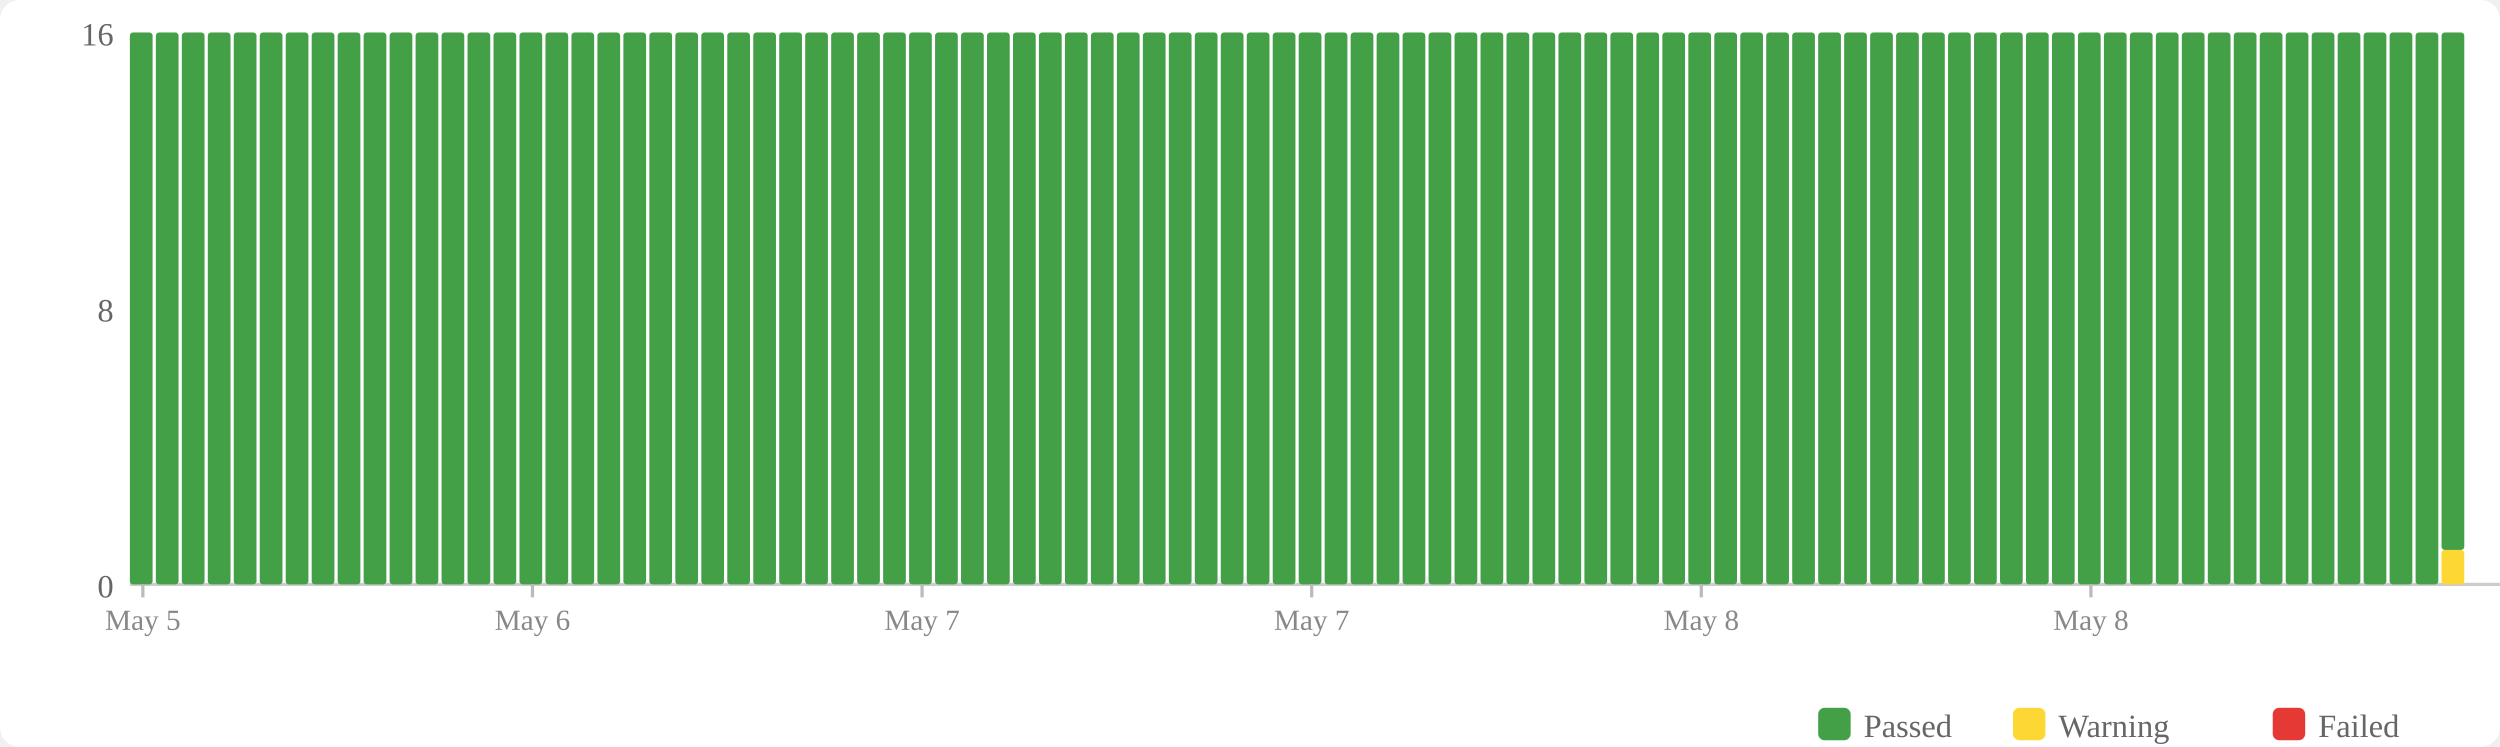
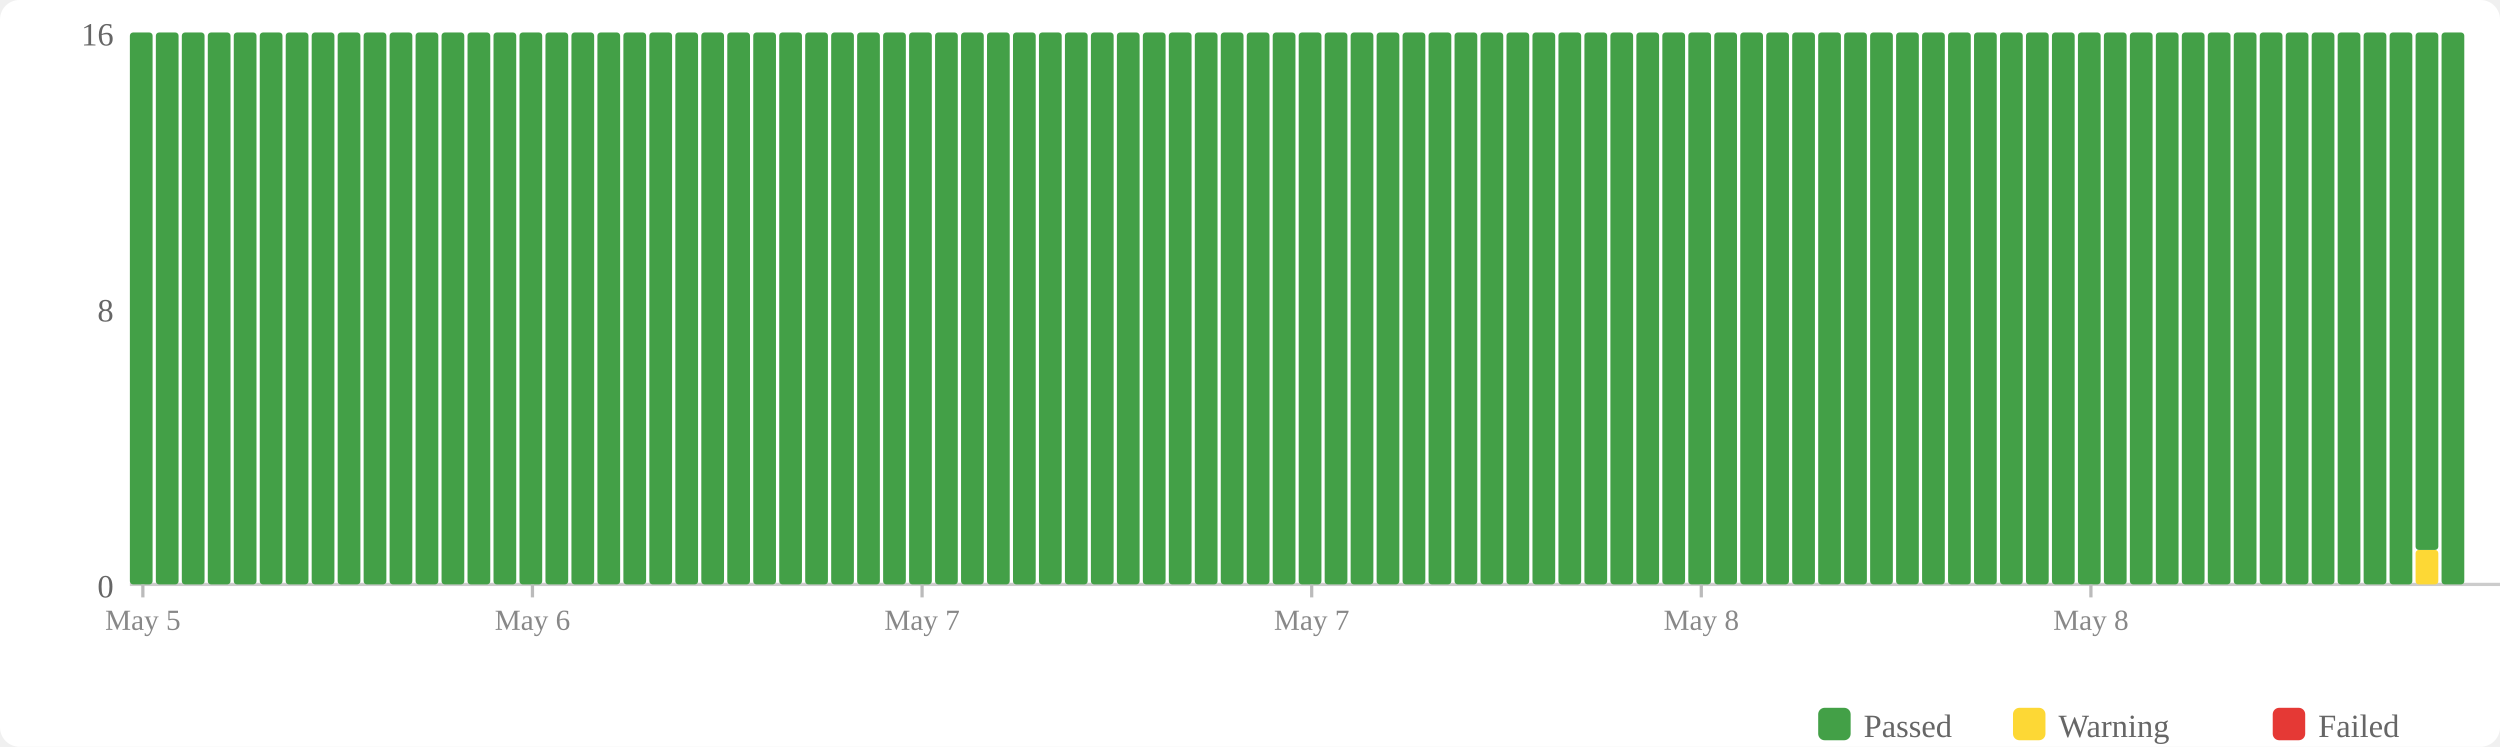
<svg xmlns="http://www.w3.org/2000/svg" width="770" height="230" viewBox="0 0 770 230">
  <rect width="770" height="230" fill="#fff" rx="6" />
  <rect x="560" y="218" width="10" height="10" fill="#43a047" rx="2" />
  <text x="574" y="227" font-size="10" fill="#666">Passed</text>
  <rect x="620" y="218" width="10" height="10" fill="#fdd835" rx="2" />
  <text x="634" y="227" font-size="10" fill="#666">Warning</text>
  <rect x="700" y="218" width="10" height="10" fill="#e53935" rx="2" />
  <text x="714" y="227" font-size="10" fill="#666">Failed</text>
  <text x="35" y="184" text-anchor="end" font-size="10" fill="#666">0</text>
  <text x="35" y="99" text-anchor="end" font-size="10" fill="#666">8</text>
  <text x="35" y="14" text-anchor="end" font-size="10" fill="#666">16</text>
  <line x1="40" y1="180" x2="770" y2="180" stroke="#ccc" stroke-width="1" />
  <rect x="40" y="10" width="7" height="170" fill="#43a047" rx="1" />
  <rect x="48" y="10" width="7" height="170" fill="#43a047" rx="1" />
  <rect x="56" y="10" width="7" height="170" fill="#43a047" rx="1" />
  <rect x="64" y="10" width="7" height="170" fill="#43a047" rx="1" />
  <rect x="72" y="10" width="7" height="170" fill="#43a047" rx="1" />
  <rect x="80" y="10" width="7" height="170" fill="#43a047" rx="1" />
  <rect x="88" y="10" width="7" height="170" fill="#43a047" rx="1" />
  <rect x="96" y="10" width="7" height="170" fill="#43a047" rx="1" />
  <rect x="104" y="10" width="7" height="170" fill="#43a047" rx="1" />
  <rect x="112" y="10" width="7" height="170" fill="#43a047" rx="1" />
  <rect x="120" y="10" width="7" height="170" fill="#43a047" rx="1" />
  <rect x="128" y="10" width="7" height="170" fill="#43a047" rx="1" />
  <rect x="136" y="10" width="7" height="170" fill="#43a047" rx="1" />
  <rect x="144" y="10" width="7" height="170" fill="#43a047" rx="1" />
  <rect x="152" y="10" width="7" height="170" fill="#43a047" rx="1" />
  <rect x="160" y="10" width="7" height="170" fill="#43a047" rx="1" />
  <rect x="168" y="10" width="7" height="170" fill="#43a047" rx="1" />
  <rect x="176" y="10" width="7" height="170" fill="#43a047" rx="1" />
  <rect x="184" y="10" width="7" height="170" fill="#43a047" rx="1" />
  <rect x="192" y="10" width="7" height="170" fill="#43a047" rx="1" />
  <rect x="200" y="10" width="7" height="170" fill="#43a047" rx="1" />
  <rect x="208" y="10" width="7" height="170" fill="#43a047" rx="1" />
  <rect x="216" y="10" width="7" height="170" fill="#43a047" rx="1" />
  <rect x="224" y="10" width="7" height="170" fill="#43a047" rx="1" />
  <rect x="232" y="10" width="7" height="170" fill="#43a047" rx="1" />
  <rect x="240" y="10" width="7" height="170" fill="#43a047" rx="1" />
  <rect x="248" y="10" width="7" height="170" fill="#43a047" rx="1" />
  <rect x="256" y="10" width="7" height="170" fill="#43a047" rx="1" />
  <rect x="264" y="10" width="7" height="170" fill="#43a047" rx="1" />
  <rect x="272" y="10" width="7" height="170" fill="#43a047" rx="1" />
  <rect x="280" y="10" width="7" height="170" fill="#43a047" rx="1" />
  <rect x="288" y="10" width="7" height="170" fill="#43a047" rx="1" />
  <rect x="296" y="10" width="7" height="170" fill="#43a047" rx="1" />
  <rect x="304" y="10" width="7" height="170" fill="#43a047" rx="1" />
  <rect x="312" y="10" width="7" height="170" fill="#43a047" rx="1" />
  <rect x="320" y="10" width="7" height="170" fill="#43a047" rx="1" />
  <rect x="328" y="10" width="7" height="170" fill="#43a047" rx="1" />
  <rect x="336" y="10" width="7" height="170" fill="#43a047" rx="1" />
  <rect x="344" y="10" width="7" height="170" fill="#43a047" rx="1" />
  <rect x="352" y="10" width="7" height="170" fill="#43a047" rx="1" />
  <rect x="360" y="10" width="7" height="170" fill="#43a047" rx="1" />
  <rect x="368" y="10" width="7" height="170" fill="#43a047" rx="1" />
  <rect x="376" y="10" width="7" height="170" fill="#43a047" rx="1" />
  <rect x="384" y="10" width="7" height="170" fill="#43a047" rx="1" />
  <rect x="392" y="10" width="7" height="170" fill="#43a047" rx="1" />
  <rect x="400" y="10" width="7" height="170" fill="#43a047" rx="1" />
  <rect x="408" y="10" width="7" height="170" fill="#43a047" rx="1" />
  <rect x="416" y="10" width="7" height="170" fill="#43a047" rx="1" />
  <rect x="424" y="10" width="7" height="170" fill="#43a047" rx="1" />
  <rect x="432" y="10" width="7" height="170" fill="#43a047" rx="1" />
  <rect x="440" y="10" width="7" height="170" fill="#43a047" rx="1" />
  <rect x="448" y="10" width="7" height="170" fill="#43a047" rx="1" />
  <rect x="456" y="10" width="7" height="170" fill="#43a047" rx="1" />
  <rect x="464" y="10" width="7" height="170" fill="#43a047" rx="1" />
  <rect x="472" y="10" width="7" height="170" fill="#43a047" rx="1" />
  <rect x="480" y="10" width="7" height="170" fill="#43a047" rx="1" />
  <rect x="488" y="10" width="7" height="170" fill="#43a047" rx="1" />
  <rect x="496" y="10" width="7" height="170" fill="#43a047" rx="1" />
  <rect x="504" y="10" width="7" height="170" fill="#43a047" rx="1" />
  <rect x="512" y="10" width="7" height="170" fill="#43a047" rx="1" />
  <rect x="520" y="10" width="7" height="170" fill="#43a047" rx="1" />
  <rect x="528" y="10" width="7" height="170" fill="#43a047" rx="1" />
  <rect x="536" y="10" width="7" height="170" fill="#43a047" rx="1" />
  <rect x="544" y="10" width="7" height="170" fill="#43a047" rx="1" />
  <rect x="552" y="10" width="7" height="170" fill="#43a047" rx="1" />
  <rect x="560" y="10" width="7" height="170" fill="#43a047" rx="1" />
  <rect x="568" y="10" width="7" height="170" fill="#43a047" rx="1" />
  <rect x="576" y="10" width="7" height="170" fill="#43a047" rx="1" />
  <rect x="584" y="10" width="7" height="170" fill="#43a047" rx="1" />
  <rect x="592" y="10" width="7" height="170" fill="#43a047" rx="1" />
  <rect x="600" y="10" width="7" height="170" fill="#43a047" rx="1" />
  <rect x="608" y="10" width="7" height="170" fill="#43a047" rx="1" />
  <rect x="616" y="10" width="7" height="170" fill="#43a047" rx="1" />
  <rect x="624" y="10" width="7" height="170" fill="#43a047" rx="1" />
  <rect x="632" y="10" width="7" height="170" fill="#43a047" rx="1" />
  <rect x="640" y="10" width="7" height="170" fill="#43a047" rx="1" />
  <rect x="648" y="10" width="7" height="170" fill="#43a047" rx="1" />
  <rect x="656" y="10" width="7" height="170" fill="#43a047" rx="1" />
  <rect x="664" y="10" width="7" height="170" fill="#43a047" rx="1" />
  <rect x="672" y="10" width="7" height="170" fill="#43a047" rx="1" />
  <rect x="680" y="10" width="7" height="170" fill="#43a047" rx="1" />
  <rect x="688" y="10" width="7" height="170" fill="#43a047" rx="1" />
  <rect x="696" y="10" width="7" height="170" fill="#43a047" rx="1" />
  <rect x="704" y="10" width="7" height="170" fill="#43a047" rx="1" />
  <rect x="712" y="10" width="7" height="170" fill="#43a047" rx="1" />
  <rect x="720" y="10" width="7" height="170" fill="#43a047" rx="1" />
  <rect x="728" y="10" width="7" height="170" fill="#43a047" rx="1" />
  <rect x="736" y="10" width="7" height="170" fill="#43a047" rx="1" />
-   <rect x="744" y="10" width="7" height="170" fill="#43a047" rx="1" />
-   <rect x="752" y="169.375" width="7" height="10.625" fill="#fdd835" rx="1" />
-   <rect x="752" y="10" width="7" height="159.375" fill="#43a047" rx="1" />
+   <rect x="744" y="169.375" width="7" height="10.625" fill="#fdd835" rx="1" />
+   <rect x="744" y="10" width="7" height="159.375" fill="#43a047" rx="1" />
+   <rect x="752" y="10" width="7" height="170" fill="#43a047" rx="1" />
  <line x1="44.0" y1="180" x2="44.0" y2="184" stroke="#bbb" stroke-width="1" />
  <text x="44.0" y="194" text-anchor="middle" font-size="9" fill="#888">May 5</text>
  <line x1="164.0" y1="180" x2="164.0" y2="184" stroke="#bbb" stroke-width="1" />
  <text x="164.0" y="194" text-anchor="middle" font-size="9" fill="#888">May 6</text>
  <line x1="284.0" y1="180" x2="284.0" y2="184" stroke="#bbb" stroke-width="1" />
  <text x="284.0" y="194" text-anchor="middle" font-size="9" fill="#888">May 7</text>
  <line x1="404.0" y1="180" x2="404.0" y2="184" stroke="#bbb" stroke-width="1" />
  <text x="404.0" y="194" text-anchor="middle" font-size="9" fill="#888">May 7</text>
  <line x1="524.0" y1="180" x2="524.0" y2="184" stroke="#bbb" stroke-width="1" />
  <text x="524.0" y="194" text-anchor="middle" font-size="9" fill="#888">May 8</text>
  <line x1="644.0" y1="180" x2="644.0" y2="184" stroke="#bbb" stroke-width="1" />
  <text x="644.0" y="194" text-anchor="middle" font-size="9" fill="#888">May 8</text>
</svg>
